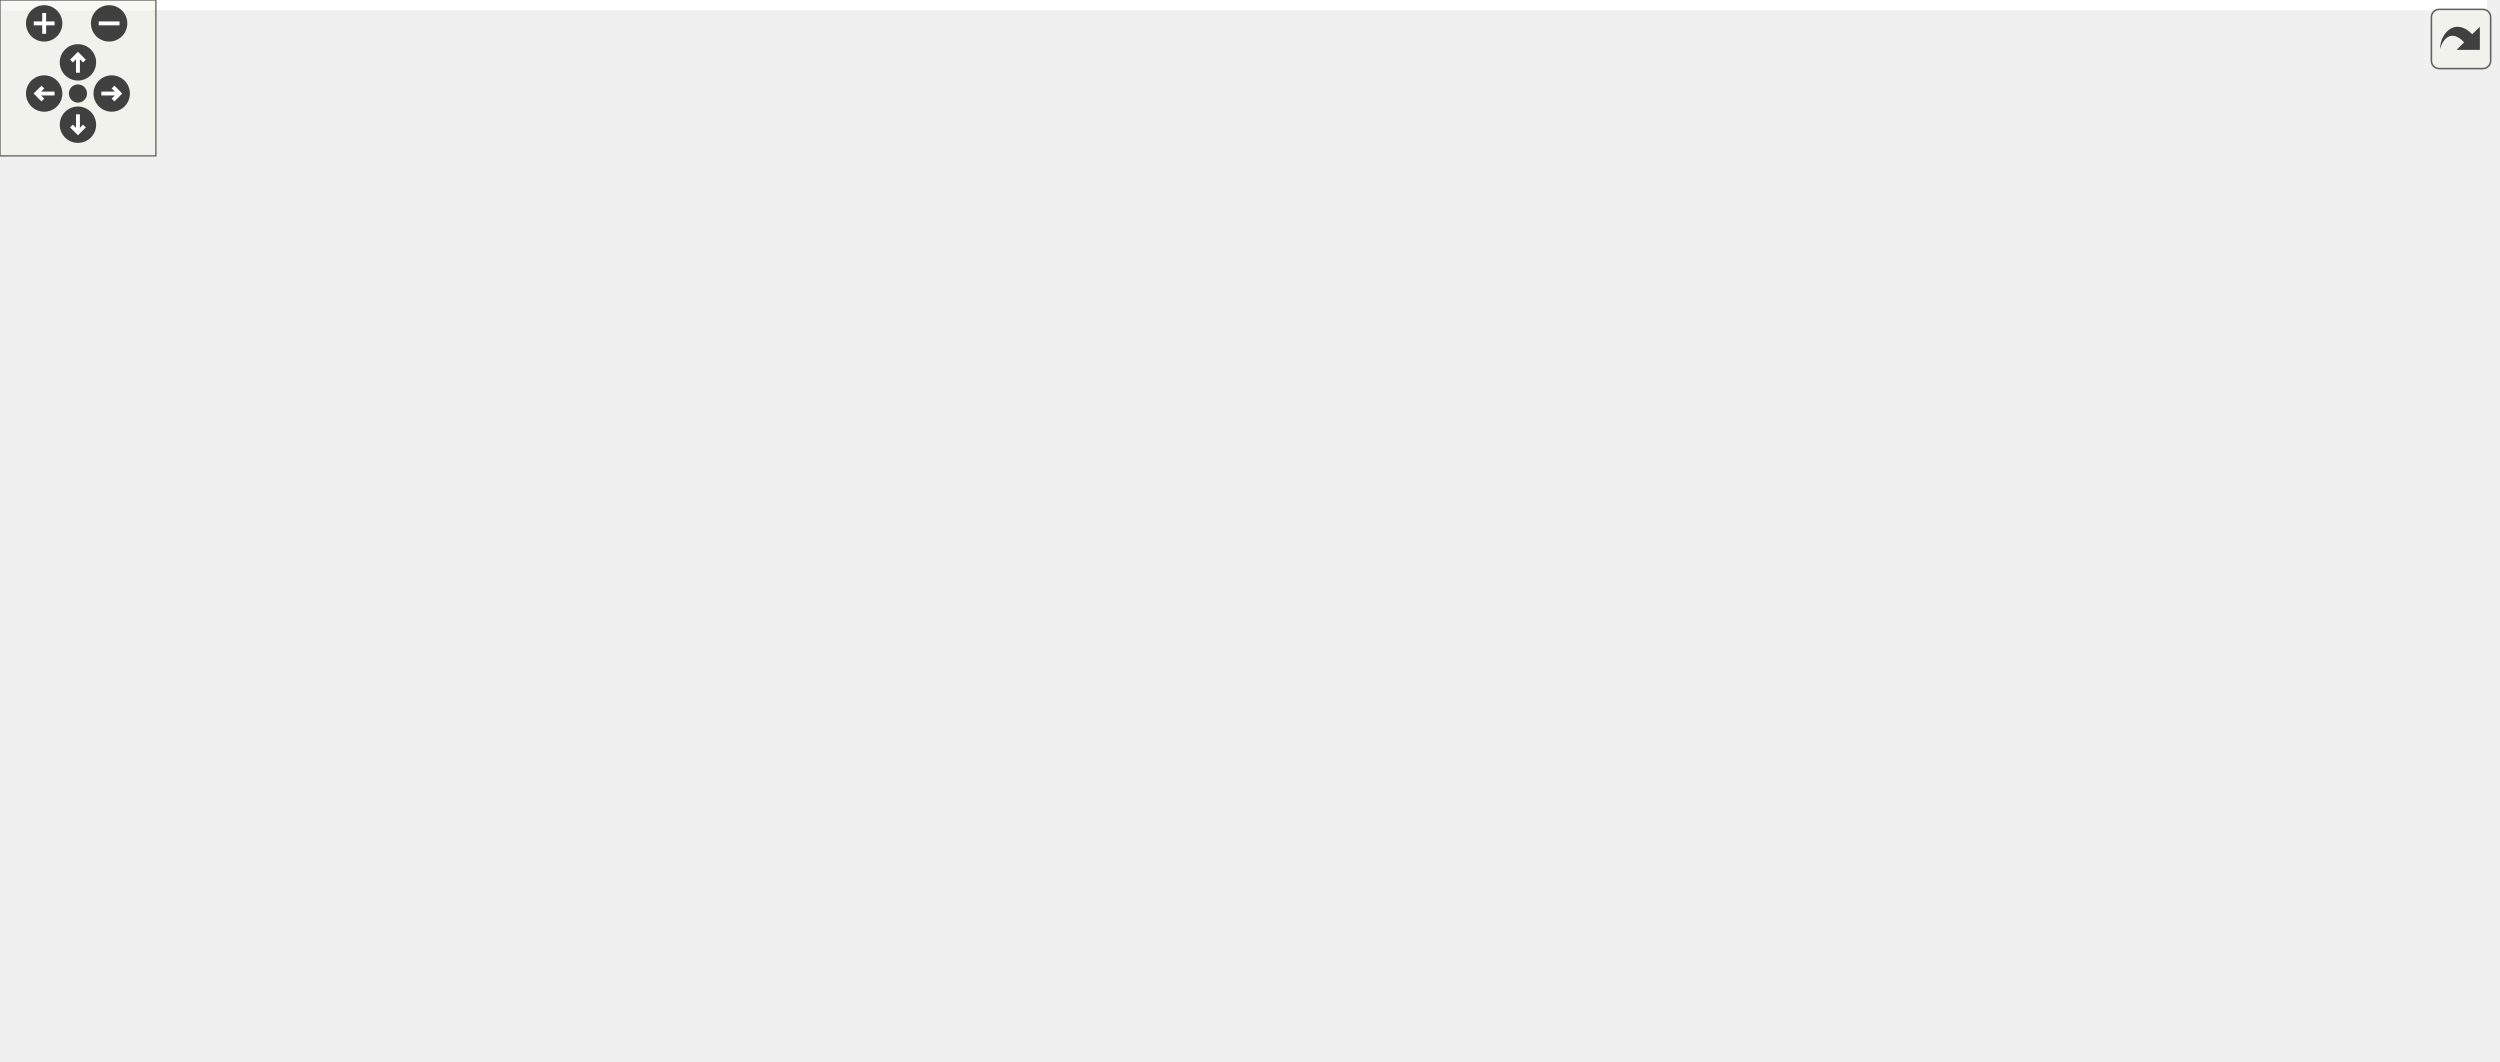
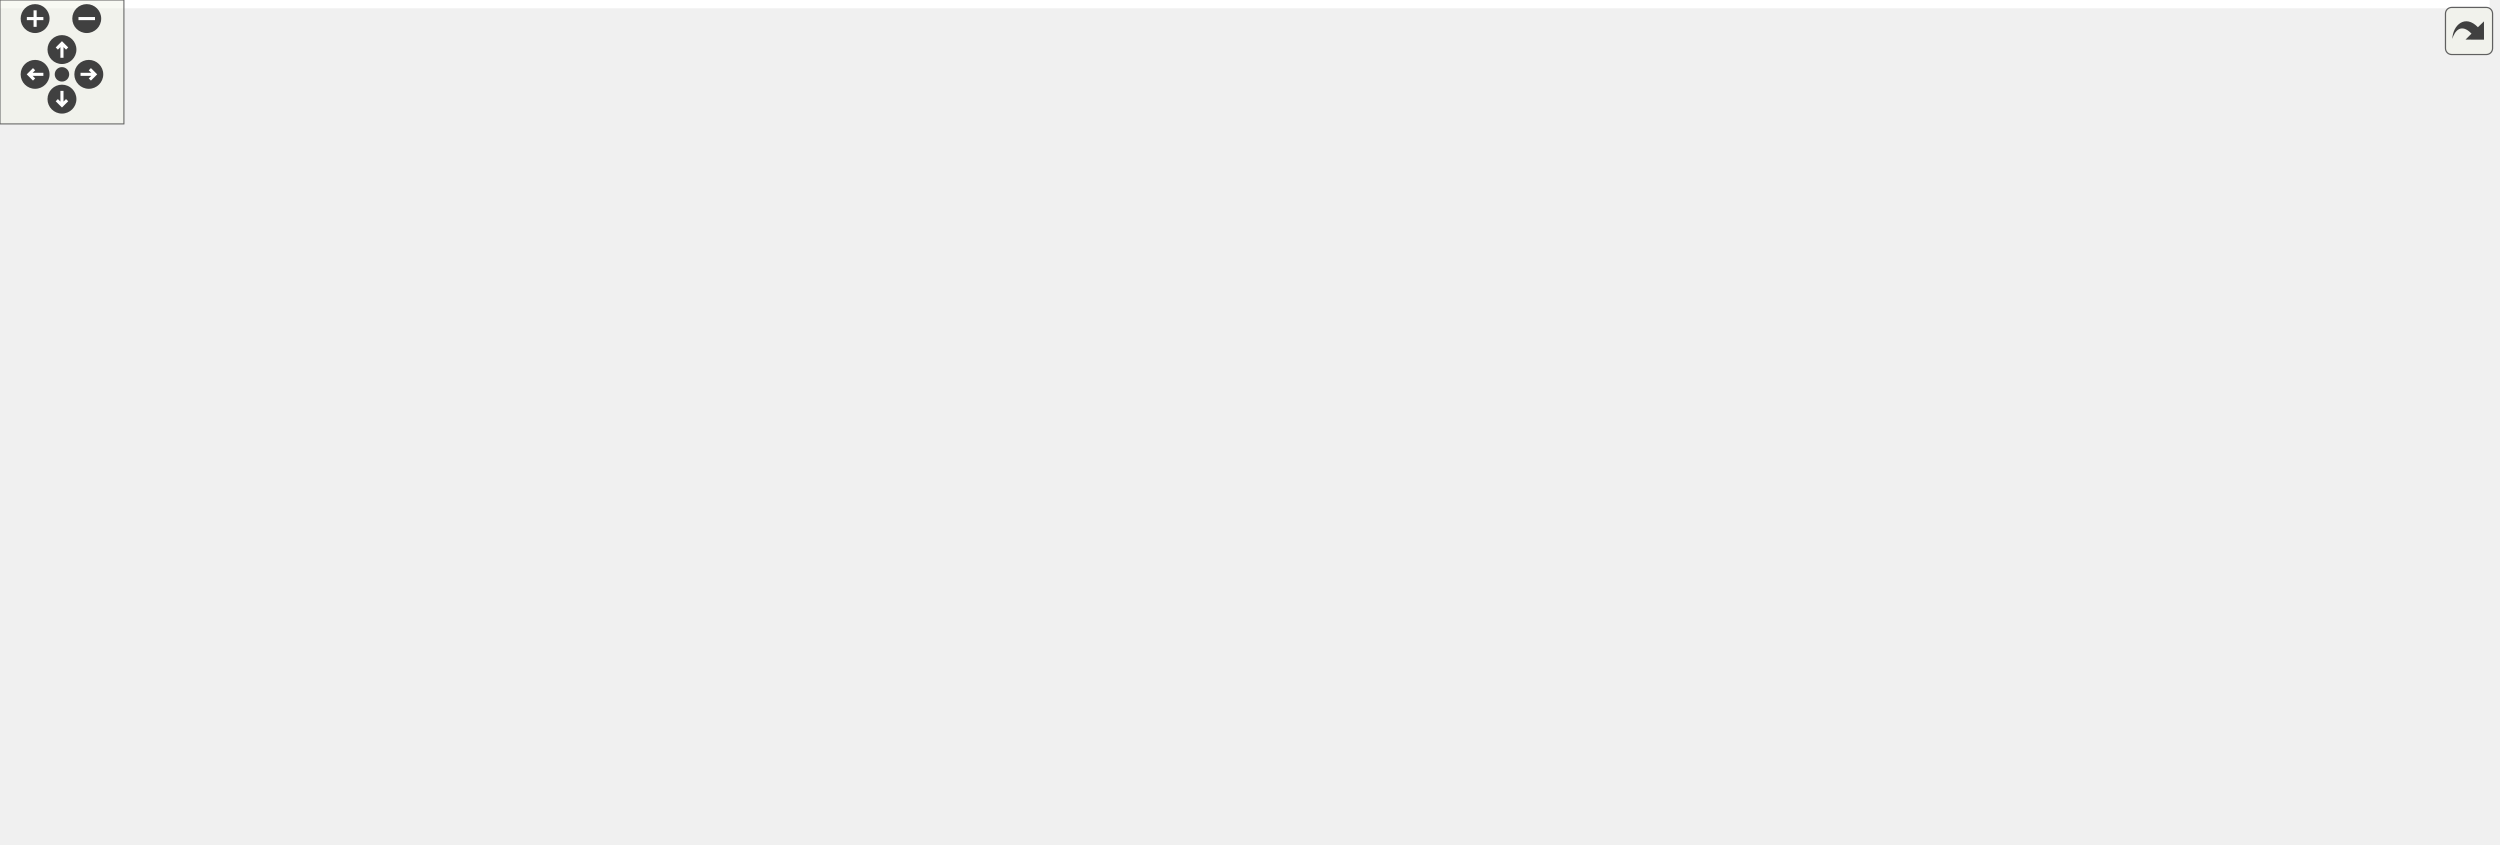
<svg xmlns="http://www.w3.org/2000/svg" xmlns:xlink="http://www.w3.org/1999/xlink" id="main" version="1.1" xml:space="preserve">
  <style type="text/css">
.edge:hover path { stroke: red; }
.edge:hover polygon { stroke: red; fill: red; }
</style>
  <defs>
    <circle id="rim" cx="0" cy="0" r="7" />
    <circle id="rim2" cx="0" cy="0" r="3.5" />
    <g id="zoomPlus">
      <use xlink:href="#rim" fill="#404040">
        <set attributeName="fill" to="#808080" begin="zoomplus.mouseover" end="zoomplus.mouseout" />
      </use>
      <path d="M-4,0h8M0,-4v8" fill="none" stroke="white" stroke-width="1.5" pointer-events="none" />
    </g>
    <g id="zoomMin">
      <use xlink:href="#rim" fill="#404040">
        <set attributeName="fill" to="#808080" begin="zoomminus.mouseover" end="zoomminus.mouseout" />
      </use>
      <path d="M-4,0h8" fill="none" stroke="white" stroke-width="1.5" pointer-events="none" />
    </g>
    <g id="dirArrow">
      <path fill="none" stroke="white" stroke-width="1.5" d="M0,-3.0v7 M-2.5,-0.5L0,-3.0L2.5,-0.5" />
    </g>
    <g id="resetDef">
      <use xlink:href="#rim2" fill="#404040">
        <set attributeName="fill" to="#808080" begin="reset.mouseover" end="reset.mouseout" />
      </use>
    </g>
  </defs>
  <svg id="graph" class="graph">
    <g id="viewport">
-       <polygon fill="white" stroke="transparent" points="-4,4 -4,-348 957.24,-348 957.24,4 -4,4" />
+       <polygon fill="white" stroke="transparent" points="-4,4 -4,-348 1205.5,-348 1205.5,4 -4,4" />
      <g id="node1" class="node">
        <g id="a_node1">
          <a xlink:title=" ">
            <polygon fill="#bfbfbf" stroke="black" points="226,-324.5 226,-343.5 369,-343.5 369,-324.5 226,-324.5" />
            <text text-anchor="middle" x="297.5" y="-331.5" font-family="Helvetica,sans-Serif" font-size="10.00">road_geometry_builder.cc</text>
          </a>
        </g>
      </g>
      <g id="node2" class="node">
        <g id="a_node2">
          <a xlink:href="road__geometry__builder_8h.html" target="_top" xlink:title=" ">
            <polygon fill="white" stroke="black" points="150.5,-257.5 150.5,-287.5 292.5,-287.5 292.5,-257.5 150.5,-257.5" />
            <text text-anchor="start" x="158.5" y="-275.5" font-family="Helvetica,sans-Serif" font-size="10.00">maliput_osm/builder</text>
            <text text-anchor="middle" x="221.5" y="-264.5" font-family="Helvetica,sans-Serif" font-size="10.00">/road_geometry_builder.h</text>
          </a>
        </g>
      </g>
      <g id="edge1" class="edge">
        <path fill="none" stroke="midnightblue" d="M286.61,-324.48C276.41,-316.49 260.78,-304.25 247.39,-293.77" />
        <polygon fill="midnightblue" stroke="midnightblue" points="249.44,-290.93 239.41,-287.52 245.13,-296.44 249.44,-290.93" />
      </g>
      <g id="node19" class="node">
        <g id="a_node19">
          <a xlink:title=" ">
            <polygon fill="white" stroke="#bfbfbf" points="310.5,-257.5 310.5,-287.5 438.5,-287.5 438.5,-257.5 310.5,-257.5" />
            <text text-anchor="start" x="318.5" y="-275.5" font-family="Helvetica,sans-Serif" font-size="10.00">maliput_sparse/builder</text>
            <text text-anchor="middle" x="374.5" y="-264.5" font-family="Helvetica,sans-Serif" font-size="10.00">/builder.h</text>
          </a>
        </g>
      </g>
-       <g id="edge24" class="edge">
+       <g id="edge25" class="edge">
        <path fill="none" stroke="midnightblue" d="M308.53,-324.48C318.86,-316.49 334.7,-304.25 348.27,-293.77" />
        <polygon fill="midnightblue" stroke="midnightblue" points="350.58,-296.41 356.35,-287.52 346.3,-290.87 350.58,-296.41" />
      </g>
      <g id="node3" class="node">
        <g id="a_node3">
          <a xlink:title=" ">
            <polygon fill="white" stroke="#bfbfbf" points="0,-129 0,-148 157,-148 157,-129 0,-129" />
            <text text-anchor="middle" x="78.5" y="-136" font-family="Helvetica,sans-Serif" font-size="10.00">maliput/api/road_geometry.h</text>
          </a>
        </g>
      </g>
      <g id="edge2" class="edge">
        <path fill="none" stroke="midnightblue" d="M196.93,-257.41C181.64,-248.07 162,-234.99 146.5,-221 124.45,-201.11 103.21,-173.96 90.51,-156.58" />
        <polygon fill="midnightblue" stroke="midnightblue" points="93.05,-154.12 84.37,-148.03 87.36,-158.2 93.05,-154.12" />
      </g>
      <g id="node4" class="node">
        <g id="a_node4">
          <a xlink:href="builder__configuration_8h.html" target="_top" xlink:title=" ">
            <polygon fill="white" stroke="black" points="155.5,-190.5 155.5,-220.5 287.5,-220.5 287.5,-190.5 155.5,-190.5" />
            <text text-anchor="start" x="163.5" y="-208.5" font-family="Helvetica,sans-Serif" font-size="10.00">maliput_osm/builder</text>
            <text text-anchor="middle" x="221.5" y="-197.5" font-family="Helvetica,sans-Serif" font-size="10.00">/builder_configuration.h</text>
          </a>
        </g>
      </g>
      <g id="edge3" class="edge">
        <path fill="none" stroke="midnightblue" d="M221.5,-257.4C221.5,-249.64 221.5,-239.81 221.5,-230.86" />
        <polygon fill="midnightblue" stroke="midnightblue" points="225,-230.58 221.5,-220.58 218,-230.58 225,-230.58" />
      </g>
      <g id="node6" class="node">
        <g id="a_node6">
          <a xlink:href="osm__manager_8h.html" target="_top" xlink:title=" ">
-             <polygon fill="white" stroke="black" points="532.5,-190.5 532.5,-220.5 660.5,-220.5 660.5,-190.5 532.5,-190.5" />
-             <text text-anchor="start" x="540.5" y="-208.5" font-family="Helvetica,sans-Serif" font-size="10.00">maliput_osm/osm/osm</text>
-             <text text-anchor="middle" x="596.5" y="-197.5" font-family="Helvetica,sans-Serif" font-size="10.00">_manager.h</text>
+             <polygon fill="white" stroke="black" points="684.5,-190.5 684.5,-220.5 812.5,-220.5 812.5,-190.5 684.5,-190.5" />
+             <text text-anchor="start" x="692.5" y="-208.5" font-family="Helvetica,sans-Serif" font-size="10.00">maliput_osm/osm/osm</text>
+             <text text-anchor="middle" x="748.5" y="-197.5" font-family="Helvetica,sans-Serif" font-size="10.00">_manager.h</text>
          </a>
        </g>
      </g>
      <g id="edge6" class="edge">
-         <path fill="none" stroke="midnightblue" d="M292.59,-258.58C295.6,-258.04 298.58,-257.51 301.5,-257 376.6,-243.77 462.54,-229.11 522.22,-219.01" />
-         <polygon fill="midnightblue" stroke="midnightblue" points="523.03,-222.42 532.3,-217.3 521.86,-215.52 523.03,-222.42" />
+         <path fill="none" stroke="midnightblue" d="M292.56,-258.37C295.58,-257.89 298.57,-257.43 301.5,-257 432.26,-237.79 585.47,-221.91 674.32,-213.35" />
+         <polygon fill="midnightblue" stroke="midnightblue" points="674.68,-216.83 684.3,-212.39 674.01,-209.86 674.68,-216.83" />
      </g>
      <g id="edge4" class="edge">
        <path fill="none" stroke="midnightblue" d="M190.47,-190.4C165.49,-179.04 130.68,-163.22 106.54,-152.24" />
        <polygon fill="midnightblue" stroke="midnightblue" points="107.77,-148.96 97.22,-148.01 104.87,-155.33 107.77,-148.96" />
      </g>
      <g id="node5" class="node">
        <g id="a_node5">
          <a xlink:title=" ">
            <polygon fill="white" stroke="#bfbfbf" points="175,-129 175,-148 300,-148 300,-129 175,-129" />
            <text text-anchor="middle" x="237.5" y="-136" font-family="Helvetica,sans-Serif" font-size="10.00">maliput/math/vector.h</text>
          </a>
        </g>
      </g>
      <g id="edge5" class="edge">
        <path fill="none" stroke="midnightblue" d="M224.97,-190.4C227.29,-180.96 230.37,-168.45 232.9,-158.19" />
        <polygon fill="midnightblue" stroke="midnightblue" points="236.37,-158.74 235.36,-148.19 229.57,-157.07 236.37,-158.74" />
      </g>
      <g id="node7" class="node">
        <g id="a_node7">
          <a xlink:title=" ">
-             <polygon fill="white" stroke="#bfbfbf" points="626.5,-129 626.5,-148 684.5,-148 684.5,-129 626.5,-129" />
-             <text text-anchor="middle" x="655.5" y="-136" font-family="Helvetica,sans-Serif" font-size="10.00">memory</text>
+             <polygon fill="white" stroke="#bfbfbf" points="587.5,-129 587.5,-148 645.5,-148 645.5,-129 587.5,-129" />
+             <text text-anchor="middle" x="616.5" y="-136" font-family="Helvetica,sans-Serif" font-size="10.00">memory</text>
          </a>
        </g>
      </g>
      <g id="edge7" class="edge">
-         <path fill="none" stroke="midnightblue" d="M609.3,-190.4C618.59,-180.16 631.18,-166.3 640.87,-155.62" />
-         <polygon fill="midnightblue" stroke="midnightblue" points="643.48,-157.95 647.61,-148.19 638.3,-153.25 643.48,-157.95" />
+         <path fill="none" stroke="midnightblue" d="M719.86,-190.4C697,-179.14 665.24,-163.5 642.98,-152.54" />
+         <polygon fill="midnightblue" stroke="midnightblue" points="644.29,-149.28 633.78,-148.01 641.2,-155.56 644.29,-149.28" />
      </g>
      <g id="node8" class="node">
        <g id="a_node8">
          <a xlink:title=" ">
-             <polygon fill="white" stroke="#bfbfbf" points="846.5,-6 846.5,-25 890.5,-25 890.5,-6 846.5,-6" />
-             <text text-anchor="middle" x="868.5" y="-13" font-family="Helvetica,sans-Serif" font-size="10.00">string</text>
+             <polygon fill="white" stroke="#bfbfbf" points="1043.5,-6 1043.5,-25 1087.5,-25 1087.5,-6 1043.5,-6" />
+             <text text-anchor="middle" x="1065.5" y="-13" font-family="Helvetica,sans-Serif" font-size="10.00">string</text>
          </a>
        </g>
      </g>
      <g id="edge8" class="edge">
-         <path fill="none" stroke="midnightblue" d="M660.67,-198.89C735.6,-191.43 854.17,-176.49 892.5,-154 931.75,-130.97 968.24,-106.98 946.5,-67 936.71,-48.99 917.42,-36.42 900.48,-28.32" />
-         <polygon fill="midnightblue" stroke="midnightblue" points="901.42,-24.91 890.86,-24.07 898.59,-31.31 901.42,-24.91" />
+         <path fill="none" stroke="midnightblue" d="M812.61,-203.05C893.17,-199.76 1024.73,-189.01 1056.5,-154 1086.15,-121.32 1077.75,-64.36 1070.73,-35.07" />
+         <polygon fill="midnightblue" stroke="midnightblue" points="1074.1,-34.1 1068.2,-25.3 1067.32,-35.86 1074.1,-34.1" />
      </g>
      <g id="node9" class="node">
        <g id="a_node9">
          <a xlink:title=" ">
-             <polygon fill="white" stroke="#bfbfbf" points="357,-129 357,-148 450,-148 450,-129 357,-129" />
-             <text text-anchor="middle" x="403.5" y="-136" font-family="Helvetica,sans-Serif" font-size="10.00">unordered_map</text>
+             <polygon fill="white" stroke="#bfbfbf" points="318,-129 318,-148 411,-148 411,-129 318,-129" />
+             <text text-anchor="middle" x="364.5" y="-136" font-family="Helvetica,sans-Serif" font-size="10.00">unordered_map</text>
          </a>
        </g>
      </g>
      <g id="edge9" class="edge">
-         <path fill="none" stroke="midnightblue" d="M554.62,-190.4C519.86,-178.69 470.99,-162.23 438.34,-151.23" />
-         <polygon fill="midnightblue" stroke="midnightblue" points="439.35,-147.88 428.76,-148.01 437.12,-154.52 439.35,-147.88" />
+         <path fill="none" stroke="midnightblue" d="M684.36,-196.57C617.99,-187.91 511.5,-172.74 420.5,-154 415.46,-152.96 410.2,-151.76 405.01,-150.5" />
+         <polygon fill="midnightblue" stroke="midnightblue" points="405.73,-147.07 395.18,-148.04 404.03,-153.86 405.73,-147.07" />
      </g>
      <g id="node10" class="node">
        <g id="a_node10">
          <a xlink:title=" ">
-             <polygon fill="white" stroke="#bfbfbf" points="468.5,-123.5 468.5,-153.5 608.5,-153.5 608.5,-123.5 468.5,-123.5" />
-             <text text-anchor="start" x="476.5" y="-141.5" font-family="Helvetica,sans-Serif" font-size="10.00">maliput/common/maliput</text>
-             <text text-anchor="middle" x="538.5" y="-130.5" font-family="Helvetica,sans-Serif" font-size="10.00">_copyable.h</text>
+             <polygon fill="white" stroke="#bfbfbf" points="429.5,-123.5 429.5,-153.5 569.5,-153.5 569.5,-123.5 429.5,-123.5" />
+             <text text-anchor="start" x="437.5" y="-141.5" font-family="Helvetica,sans-Serif" font-size="10.00">maliput/common/maliput</text>
+             <text text-anchor="middle" x="499.5" y="-130.5" font-family="Helvetica,sans-Serif" font-size="10.00">_copyable.h</text>
          </a>
        </g>
      </g>
      <g id="edge10" class="edge">
-         <path fill="none" stroke="midnightblue" d="M583.91,-190.4C576.31,-181.88 566.47,-170.85 557.89,-161.23" />
-         <polygon fill="midnightblue" stroke="midnightblue" points="560.33,-158.71 551.06,-153.58 555.11,-163.37 560.33,-158.71" />
+         <path fill="none" stroke="midnightblue" d="M694.78,-190.48C656.21,-180.41 604.08,-166.8 563.38,-156.17" />
+         <polygon fill="midnightblue" stroke="midnightblue" points="564.12,-152.75 553.56,-153.61 562.35,-159.52 564.12,-152.75" />
      </g>
      <g id="node11" class="node">
        <g id="a_node11">
+           <a xlink:href="connection_8h.html" target="_top" xlink:title=" ">
+             <polygon fill="white" stroke="black" points="663.5,-129 663.5,-148 833.5,-148 833.5,-129 663.5,-129" />
+             <text text-anchor="middle" x="748.5" y="-136" font-family="Helvetica,sans-Serif" font-size="10.00">maliput_osm/osm/connection.h</text>
+           </a>
+         </g>
+       </g>
+       <g id="edge11" class="edge">
+         <path fill="none" stroke="midnightblue" d="M748.5,-190.4C748.5,-181.06 748.5,-168.71 748.5,-158.52" />
+         <polygon fill="midnightblue" stroke="midnightblue" points="752,-158.19 748.5,-148.19 745,-158.19 752,-158.19" />
+       </g>
+       <g id="node12" class="node">
+         <g id="a_node12">
          <a xlink:href="lane_8h.html" target="_top" xlink:title=" ">
-             <polygon fill="white" stroke="black" points="513,-67.5 513,-86.5 650,-86.5 650,-67.5 513,-67.5" />
-             <text text-anchor="middle" x="581.5" y="-74.5" font-family="Helvetica,sans-Serif" font-size="10.00">maliput_osm/osm/lane.h</text>
-           </a>
-         </g>
-       </g>
-       <g id="edge11" class="edge">
-         <path fill="none" stroke="midnightblue" d="M532.31,-200.5C466.44,-194.89 370.43,-182.05 347.5,-154 301.84,-98.15 418.26,-82.91 502.79,-79.01" />
-         <polygon fill="midnightblue" stroke="midnightblue" points="503.08,-82.5 512.93,-78.59 502.79,-75.51 503.08,-82.5" />
+             <polygon fill="white" stroke="black" points="768,-67.5 768,-86.5 905,-86.5 905,-67.5 768,-67.5" />
+             <text text-anchor="middle" x="836.5" y="-74.5" font-family="Helvetica,sans-Serif" font-size="10.00">maliput_osm/osm/lane.h</text>
+           </a>
+         </g>
+       </g>
+       <g id="edge17" class="edge">
+         <path fill="none" stroke="midnightblue" d="M796.62,-190.38C814.24,-182.63 832.33,-171.01 842.5,-154 852.98,-136.48 848.65,-112.49 843.56,-96.18" />
+         <polygon fill="midnightblue" stroke="midnightblue" points="846.85,-95 840.25,-86.72 840.25,-97.31 846.85,-95" />
      </g>
      <g id="node16" class="node">
        <g id="a_node16">
          <a xlink:href="segment_8h.html" target="_top" xlink:title=" ">
-             <polygon fill="white" stroke="black" points="702,-129 702,-148 861,-148 861,-129 702,-129" />
-             <text text-anchor="middle" x="781.5" y="-136" font-family="Helvetica,sans-Serif" font-size="10.00">maliput_osm/osm/segment.h</text>
-           </a>
-         </g>
-       </g>
-       <g id="edge17" class="edge">
-         <path fill="none" stroke="midnightblue" d="M636.64,-190.4C669.82,-178.74 716.4,-162.37 747.7,-151.38" />
-         <polygon fill="midnightblue" stroke="midnightblue" points="749.01,-154.62 757.29,-148.01 746.69,-148.02 749.01,-154.62" />
+             <polygon fill="white" stroke="black" points="889,-129 889,-148 1048,-148 1048,-129 889,-129" />
+             <text text-anchor="middle" x="968.5" y="-136" font-family="Helvetica,sans-Serif" font-size="10.00">maliput_osm/osm/segment.h</text>
+           </a>
+         </g>
+       </g>
+       <g id="edge18" class="edge">
+         <path fill="none" stroke="midnightblue" d="M795.97,-190.48C835.92,-178.67 892.34,-162 929.65,-150.98" />
+         <polygon fill="midnightblue" stroke="midnightblue" points="931.04,-154.22 939.63,-148.03 929.05,-147.51 931.04,-154.22" />
      </g>
      <g id="node18" class="node">
        <g id="a_node18">
          <a xlink:href="id__gen_8h.html" target="_top" xlink:title=" ">
-             <polygon fill="white" stroke="black" points="839.5,-67.5 839.5,-86.5 937.5,-86.5 937.5,-67.5 839.5,-67.5" />
-             <text text-anchor="middle" x="888.5" y="-74.5" font-family="Helvetica,sans-Serif" font-size="10.00">utilities/id_gen.h</text>
-           </a>
-         </g>
-       </g>
-       <g id="edge22" class="edge">
-         <path fill="none" stroke="midnightblue" d="M660.64,-200.53C731.64,-194.81 840,-181.73 869.5,-154 885.11,-139.33 888.7,-113.94 889.16,-96.58" />
-         <polygon fill="midnightblue" stroke="midnightblue" points="892.66,-96.5 889.1,-86.52 885.66,-96.54 892.66,-96.5" />
-       </g>
-       <g id="edge13" class="edge">
-         <path fill="none" stroke="midnightblue" d="M632.64,-67.46C680.42,-59.19 753.61,-45.76 816.5,-31 822.97,-29.48 829.84,-27.69 836.4,-25.9" />
-         <polygon fill="midnightblue" stroke="midnightblue" points="837.65,-29.18 846.34,-23.12 835.76,-22.44 837.65,-29.18" />
-       </g>
-       <g id="node12" class="node">
-         <g id="a_node12">
-           <a xlink:title=" ">
-             <polygon fill="white" stroke="#bfbfbf" points="337.5,-6 337.5,-25 393.5,-25 393.5,-6 337.5,-6" />
-             <text text-anchor="middle" x="365.5" y="-13" font-family="Helvetica,sans-Serif" font-size="10.00">optional</text>
-           </a>
-         </g>
+             <polygon fill="white" stroke="black" points="1103.5,-67.5 1103.5,-86.5 1201.5,-86.5 1201.5,-67.5 1103.5,-67.5" />
+             <text text-anchor="middle" x="1152.5" y="-74.5" font-family="Helvetica,sans-Serif" font-size="10.00">utilities/id_gen.h</text>
+           </a>
+         </g>
+       </g>
+       <g id="edge23" class="edge">
+         <path fill="none" stroke="midnightblue" d="M812.69,-200.47C898,-194.18 1043.35,-179.99 1089.5,-154 1113.69,-140.38 1132.49,-113.56 1143.04,-95.71" />
+         <polygon fill="midnightblue" stroke="midnightblue" points="1146.17,-97.28 1148.03,-86.85 1140.07,-93.84 1146.17,-97.28" />
      </g>
      <g id="edge12" class="edge">
-         <path fill="none" stroke="midnightblue" d="M541.28,-67.43C504.73,-59.28 449.5,-46.05 402.5,-31 400.23,-30.27 397.89,-29.48 395.56,-28.64" />
-         <polygon fill="midnightblue" stroke="midnightblue" points="396.67,-25.32 386.08,-25.1 394.22,-31.88 396.67,-25.32" />
+         <path fill="none" stroke="midnightblue" d="M761.11,-128.98C775.22,-119.43 798.33,-103.81 815.25,-92.37" />
+         <polygon fill="midnightblue" stroke="midnightblue" points="817.59,-95.01 823.92,-86.51 813.67,-89.21 817.59,-95.01" />
+       </g>
+       <g id="edge14" class="edge">
+         <path fill="none" stroke="midnightblue" d="M876.92,-67.45C915,-59.12 973.5,-45.61 1023.5,-31 1026.86,-30.02 1030.35,-28.93 1033.81,-27.8" />
+         <polygon fill="midnightblue" stroke="midnightblue" points="1035.03,-31.08 1043.4,-24.58 1032.8,-24.45 1035.03,-31.08" />
      </g>
      <g id="node13" class="node">
        <g id="a_node13">
          <a xlink:title=" ">
-             <polygon fill="white" stroke="#bfbfbf" points="411.5,-6 411.5,-25 497.5,-25 497.5,-6 411.5,-6" />
-             <text text-anchor="middle" x="454.5" y="-13" font-family="Helvetica,sans-Serif" font-size="10.00">unordered_set</text>
-           </a>
-         </g>
-       </g>
-       <g id="edge14" class="edge">
-         <path fill="none" stroke="midnightblue" d="M563.3,-67.48C541.99,-57.49 506.47,-40.85 481.84,-29.31" />
-         <polygon fill="midnightblue" stroke="midnightblue" points="483.2,-26.08 472.66,-25.01 480.23,-32.42 483.2,-26.08" />
+             <polygon fill="white" stroke="#bfbfbf" points="798.5,-6 798.5,-25 854.5,-25 854.5,-6 798.5,-6" />
+             <text text-anchor="middle" x="826.5" y="-13" font-family="Helvetica,sans-Serif" font-size="10.00">optional</text>
+           </a>
+         </g>
+       </g>
+       <g id="edge13" class="edge">
+         <path fill="none" stroke="midnightblue" d="M835.07,-67.48C833.66,-59.08 831.45,-45.98 829.64,-35.16" />
+         <polygon fill="midnightblue" stroke="midnightblue" points="833.04,-34.29 827.93,-25.01 826.14,-35.45 833.04,-34.29" />
      </g>
      <g id="node14" class="node">
        <g id="a_node14">
          <a xlink:title=" ">
-             <polygon fill="white" stroke="#bfbfbf" points="515.5,-6 515.5,-25 647.5,-25 647.5,-6 515.5,-6" />
-             <text text-anchor="middle" x="581.5" y="-13" font-family="Helvetica,sans-Serif" font-size="10.00">maliput/api/lane_data.h</text>
+             <polygon fill="white" stroke="#bfbfbf" points="694.5,-6 694.5,-25 780.5,-25 780.5,-6 694.5,-6" />
+             <text text-anchor="middle" x="737.5" y="-13" font-family="Helvetica,sans-Serif" font-size="10.00">unordered_set</text>
          </a>
        </g>
      </g>
      <g id="edge15" class="edge">
-         <path fill="none" stroke="midnightblue" d="M581.5,-67.48C581.5,-59.08 581.5,-45.98 581.5,-35.16" />
-         <polygon fill="midnightblue" stroke="midnightblue" points="585,-35.01 581.5,-25.01 578,-35.01 585,-35.01" />
+         <path fill="none" stroke="midnightblue" d="M822.32,-67.48C806.14,-57.75 779.47,-41.73 760.36,-30.24" />
+         <polygon fill="midnightblue" stroke="midnightblue" points="762.03,-27.16 751.66,-25.01 758.43,-33.16 762.03,-27.16" />
      </g>
      <g id="node15" class="node">
        <g id="a_node15">
          <a xlink:title=" ">
-             <polygon fill="white" stroke="#bfbfbf" points="665.5,-0.5 665.5,-30.5 807.5,-30.5 807.5,-0.5 665.5,-0.5" />
-             <text text-anchor="start" x="673.5" y="-18.5" font-family="Helvetica,sans-Serif" font-size="10.00">maliput_sparse/geometry</text>
-             <text text-anchor="middle" x="736.5" y="-7.5" font-family="Helvetica,sans-Serif" font-size="10.00">/line_string.h</text>
+             <polygon fill="white" stroke="#bfbfbf" points="872.5,-0.5 872.5,-30.5 1014.5,-30.5 1014.5,-0.5 872.5,-0.5" />
+             <text text-anchor="start" x="880.5" y="-18.5" font-family="Helvetica,sans-Serif" font-size="10.00">maliput_sparse/geometry</text>
+             <text text-anchor="middle" x="943.5" y="-7.5" font-family="Helvetica,sans-Serif" font-size="10.00">/line_string.h</text>
          </a>
        </g>
      </g>
      <g id="edge16" class="edge">
-         <path fill="none" stroke="midnightblue" d="M603.71,-67.48C626.27,-58.81 661.88,-45.15 690.54,-34.14" />
-         <polygon fill="midnightblue" stroke="midnightblue" points="691.89,-37.37 699.97,-30.52 689.38,-30.84 691.89,-37.37" />
-       </g>
-       <g id="edge18" class="edge">
-         <path fill="none" stroke="midnightblue" d="M787.43,-128.74C796.54,-115.34 814.6,-88.98 830.5,-67 838.77,-55.57 848.32,-42.87 855.78,-33.07" />
-         <polygon fill="midnightblue" stroke="midnightblue" points="858.66,-35.08 861.95,-25 853.09,-30.83 858.66,-35.08" />
+         <path fill="none" stroke="midnightblue" d="M851.83,-67.48C866.8,-59.15 890.08,-46.21 909.43,-35.45" />
+         <polygon fill="midnightblue" stroke="midnightblue" points="911.24,-38.44 918.28,-30.52 907.84,-32.32 911.24,-38.44" />
+       </g>
+       <g id="edge19" class="edge">
+         <path fill="none" stroke="midnightblue" d="M969.34,-128.86C971.09,-114.67 976.25,-86.12 990.5,-67 1002.38,-51.05 1020.88,-38.52 1036.52,-29.93" />
+         <polygon fill="midnightblue" stroke="midnightblue" points="1038.56,-32.81 1045.82,-25.09 1035.33,-26.6 1038.56,-32.81" />
+       </g>
+       <g id="edge22" class="edge">
+         <path fill="none" stroke="midnightblue" d="M949.59,-128.98C927.34,-118.95 890.19,-102.2 864.57,-90.65" />
+         <polygon fill="midnightblue" stroke="midnightblue" points="865.93,-87.43 855.38,-86.51 863.06,-93.81 865.93,-87.43" />
      </g>
      <g id="edge21" class="edge">
-         <path fill="none" stroke="midnightblue" d="M752.84,-128.98C717.94,-118.59 658.85,-101.01 620,-89.45" />
-         <polygon fill="midnightblue" stroke="midnightblue" points="620.68,-86.01 610.1,-86.51 618.69,-92.72 620.68,-86.01" />
-       </g>
-       <g id="edge20" class="edge">
-         <path fill="none" stroke="midnightblue" d="M766.6,-128.88C753.28,-120.22 734.64,-105.51 726.5,-87 720.02,-72.25 722.73,-54.24 726.95,-40.11" />
-         <polygon fill="midnightblue" stroke="midnightblue" points="730.28,-41.21 730.19,-30.62 723.65,-38.96 730.28,-41.21" />
+         <path fill="none" stroke="midnightblue" d="M966.58,-128.93C964.35,-118.89 960.57,-101.76 957.5,-87 954.29,-71.58 950.84,-54.22 948.17,-40.59" />
+         <polygon fill="midnightblue" stroke="midnightblue" points="951.56,-39.71 946.21,-30.56 944.69,-41.05 951.56,-39.71" />
      </g>
      <g id="node17" class="node">
        <g id="a_node17">
          <a xlink:title=" ">
-             <polygon fill="white" stroke="#bfbfbf" points="736,-67.5 736,-86.5 783,-86.5 783,-67.5 736,-67.5" />
-             <text text-anchor="middle" x="759.5" y="-74.5" font-family="Helvetica,sans-Serif" font-size="10.00">vector</text>
-           </a>
-         </g>
-       </g>
-       <g id="edge19" class="edge">
-         <path fill="none" stroke="midnightblue" d="M778.35,-128.98C775.18,-120.4 770.2,-106.93 766.15,-95.98" />
-         <polygon fill="midnightblue" stroke="midnightblue" points="769.4,-94.67 762.65,-86.51 762.83,-97.1 769.4,-94.67" />
-       </g>
-       <g id="edge23" class="edge">
-         <path fill="none" stroke="midnightblue" d="M885.63,-67.48C882.78,-58.99 878.32,-45.7 874.66,-34.82" />
-         <polygon fill="midnightblue" stroke="midnightblue" points="877.86,-33.37 871.36,-25.01 871.23,-35.6 877.86,-33.37" />
+             <polygon fill="white" stroke="#bfbfbf" points="1000,-67.5 1000,-86.5 1047,-86.5 1047,-67.5 1000,-67.5" />
+             <text text-anchor="middle" x="1023.5" y="-74.5" font-family="Helvetica,sans-Serif" font-size="10.00">vector</text>
+           </a>
+         </g>
+       </g>
+       <g id="edge20" class="edge">
+         <path fill="none" stroke="midnightblue" d="M976.38,-128.98C984.79,-119.87 998.32,-105.24 1008.73,-93.98" />
+         <polygon fill="midnightblue" stroke="midnightblue" points="1011.42,-96.23 1015.63,-86.51 1006.28,-91.48 1011.42,-96.23" />
+       </g>
+       <g id="edge24" class="edge">
+         <path fill="none" stroke="midnightblue" d="M1140.04,-67.48C1126.08,-57.93 1103.24,-42.31 1086.51,-30.87" />
+         <polygon fill="midnightblue" stroke="midnightblue" points="1088.17,-27.77 1077.94,-25.01 1084.22,-33.54 1088.17,-27.77" />
      </g>
    </g>
  </svg>
  <g id="navigator" transform="translate(0 0)" fill="#404254">
    <rect fill="#f2f5e9" fill-opacity="0.5" stroke="#606060" stroke-width=".5" x="0" y="0" width="60" height="60" />
    <use id="zoomplus" xlink:href="#zoomPlus" x="17" y="9" />
    <use id="zoomminus" xlink:href="#zoomMin" x="42" y="9" />
    <use id="reset" xlink:href="#resetDef" x="30" y="36" />
    <g id="arrowUp" xlink:href="#dirArrow" transform="translate(30 24)">
      <use xlink:href="#rim" fill="#404040">
        <set attributeName="fill" to="#808080" begin="arrowUp.mouseover" end="arrowUp.mouseout" />
      </use>
      <path fill="none" stroke="white" stroke-width="1.5" d="M0,-3.0v7 M-2.5,-0.5L0,-3.0L2.5,-0.5" />
    </g>
    <g id="arrowRight" xlink:href="#dirArrow" transform="rotate(90) translate(36 -43)">
      <use xlink:href="#rim" fill="#404040">
        <set attributeName="fill" to="#808080" begin="arrowRight.mouseover" end="arrowRight.mouseout" />
      </use>
      <path fill="none" stroke="white" stroke-width="1.5" d="M0,-3.0v7 M-2.5,-0.5L0,-3.0L2.5,-0.5" />
    </g>
    <g id="arrowDown" xlink:href="#dirArrow" transform="rotate(180) translate(-30 -48)">
      <use xlink:href="#rim" fill="#404040">
        <set attributeName="fill" to="#808080" begin="arrowDown.mouseover" end="arrowDown.mouseout" />
      </use>
      <path fill="none" stroke="white" stroke-width="1.5" d="M0,-3.0v7 M-2.5,-0.5L0,-3.0L2.5,-0.5" />
    </g>
    <g id="arrowLeft" xlink:href="#dirArrow" transform="rotate(270) translate(-36 17)">
      <use xlink:href="#rim" fill="#404040">
        <set attributeName="fill" to="#808080" begin="arrowLeft.mouseover" end="arrowLeft.mouseout" />
      </use>
      <path fill="none" stroke="white" stroke-width="1.5" d="M0,-3.0v7 M-2.5,-0.5L0,-3.0L2.5,-0.5" />
    </g>
  </g>
  <svg viewBox="0 0 15 15" width="100%" height="30px" preserveAspectRatio="xMaxYMin meet">
    <g id="arrow_out" transform="scale(0.3 0.3)">
      <a xlink:href="road__geometry__builder_8cc__incl_org.svg" target="_base">
        <rect id="button" ry="5" rx="5" y="6" x="6" height="38" width="38" fill="#f2f5e9" fill-opacity="0.5" stroke="#606060" stroke-width="1.0" />
        <path id="arrow" d="M 11.5,31.437 C 11.94,20.098 22.043,11.323 32.159,21.979 L 37.069,17.246 C 37.069,17.246 37.088,32 37.088,32 L 22.16,31.978 C 22.16,31.978 26.998,27.14 26.998,27.14 C 18.529,18.264 13.292,25.23 11.5,31.437 z" style="fill:#404040;" />
      </a>
    </g>
  </svg>
</svg>
